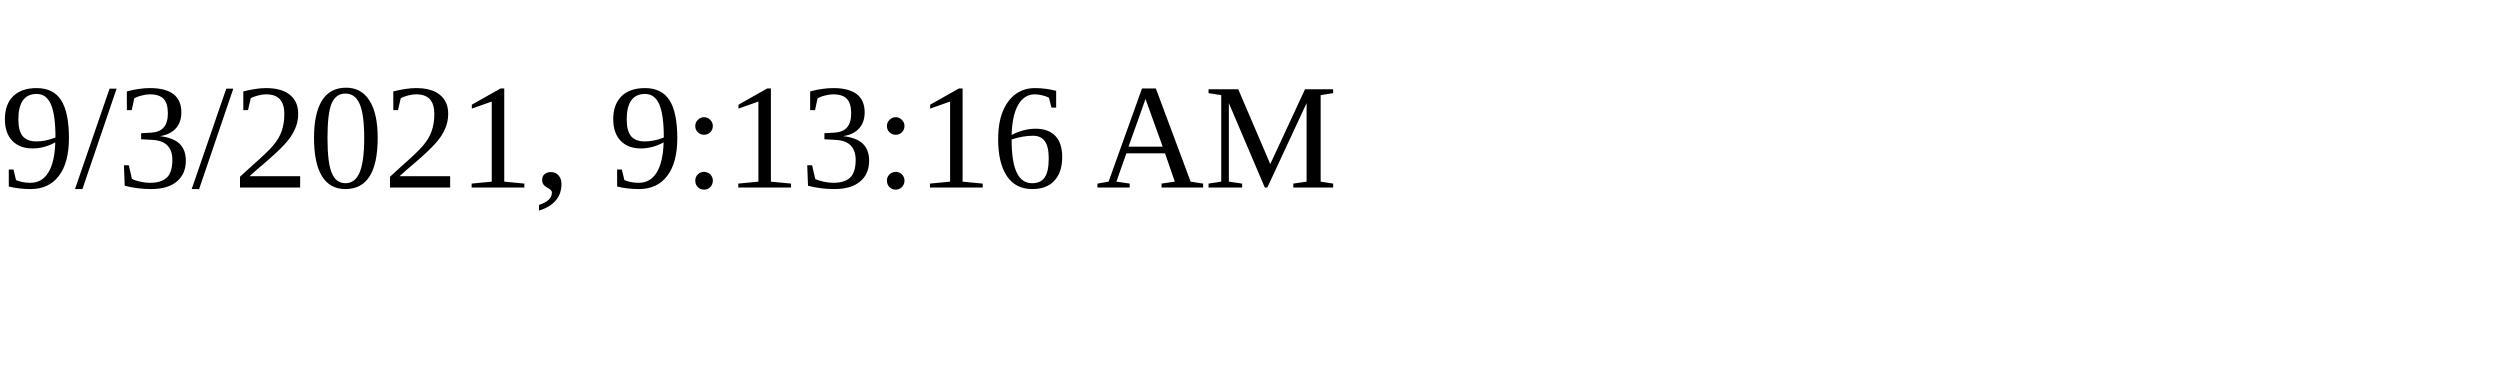
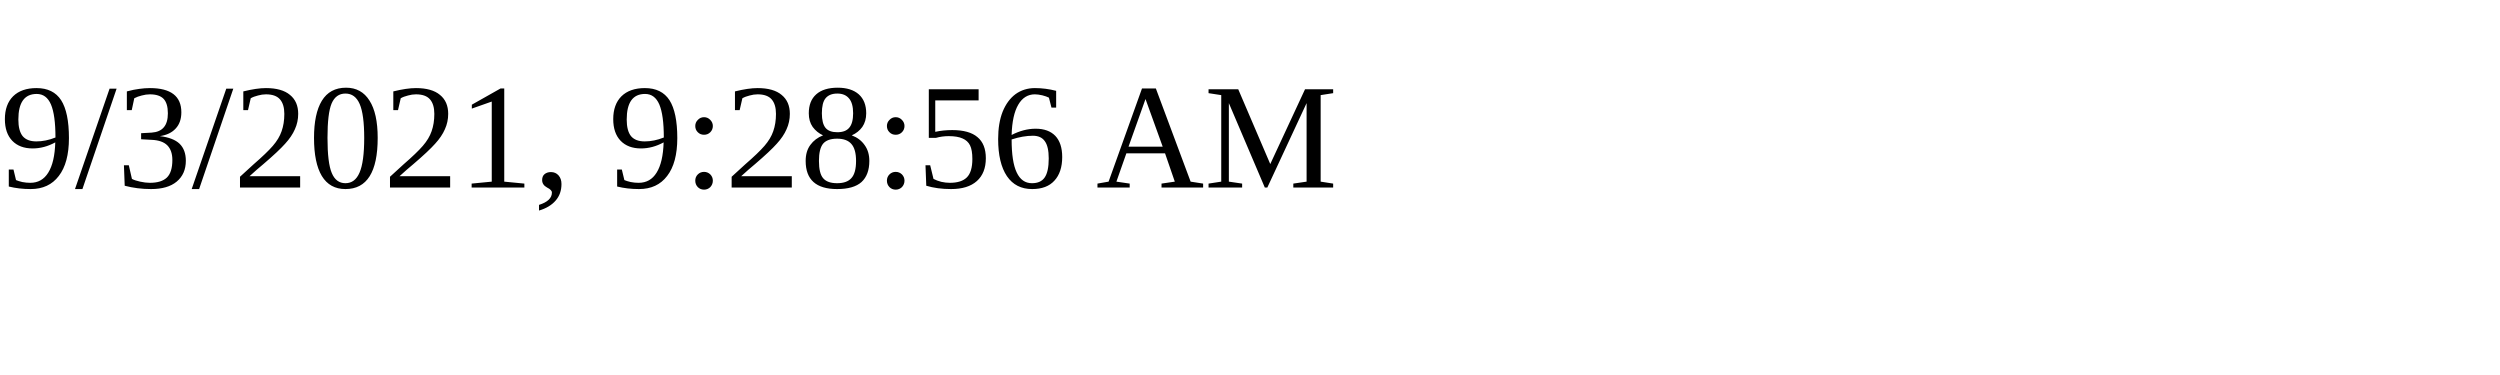
<svg xmlns="http://www.w3.org/2000/svg" height="30" width="200">
-   <text x="0" y="15">9/3/2021, 9:13:16 AM</text>
+   <text x="0" y="15">9/3/2021, 9:28:56 AM</text>
</svg>
